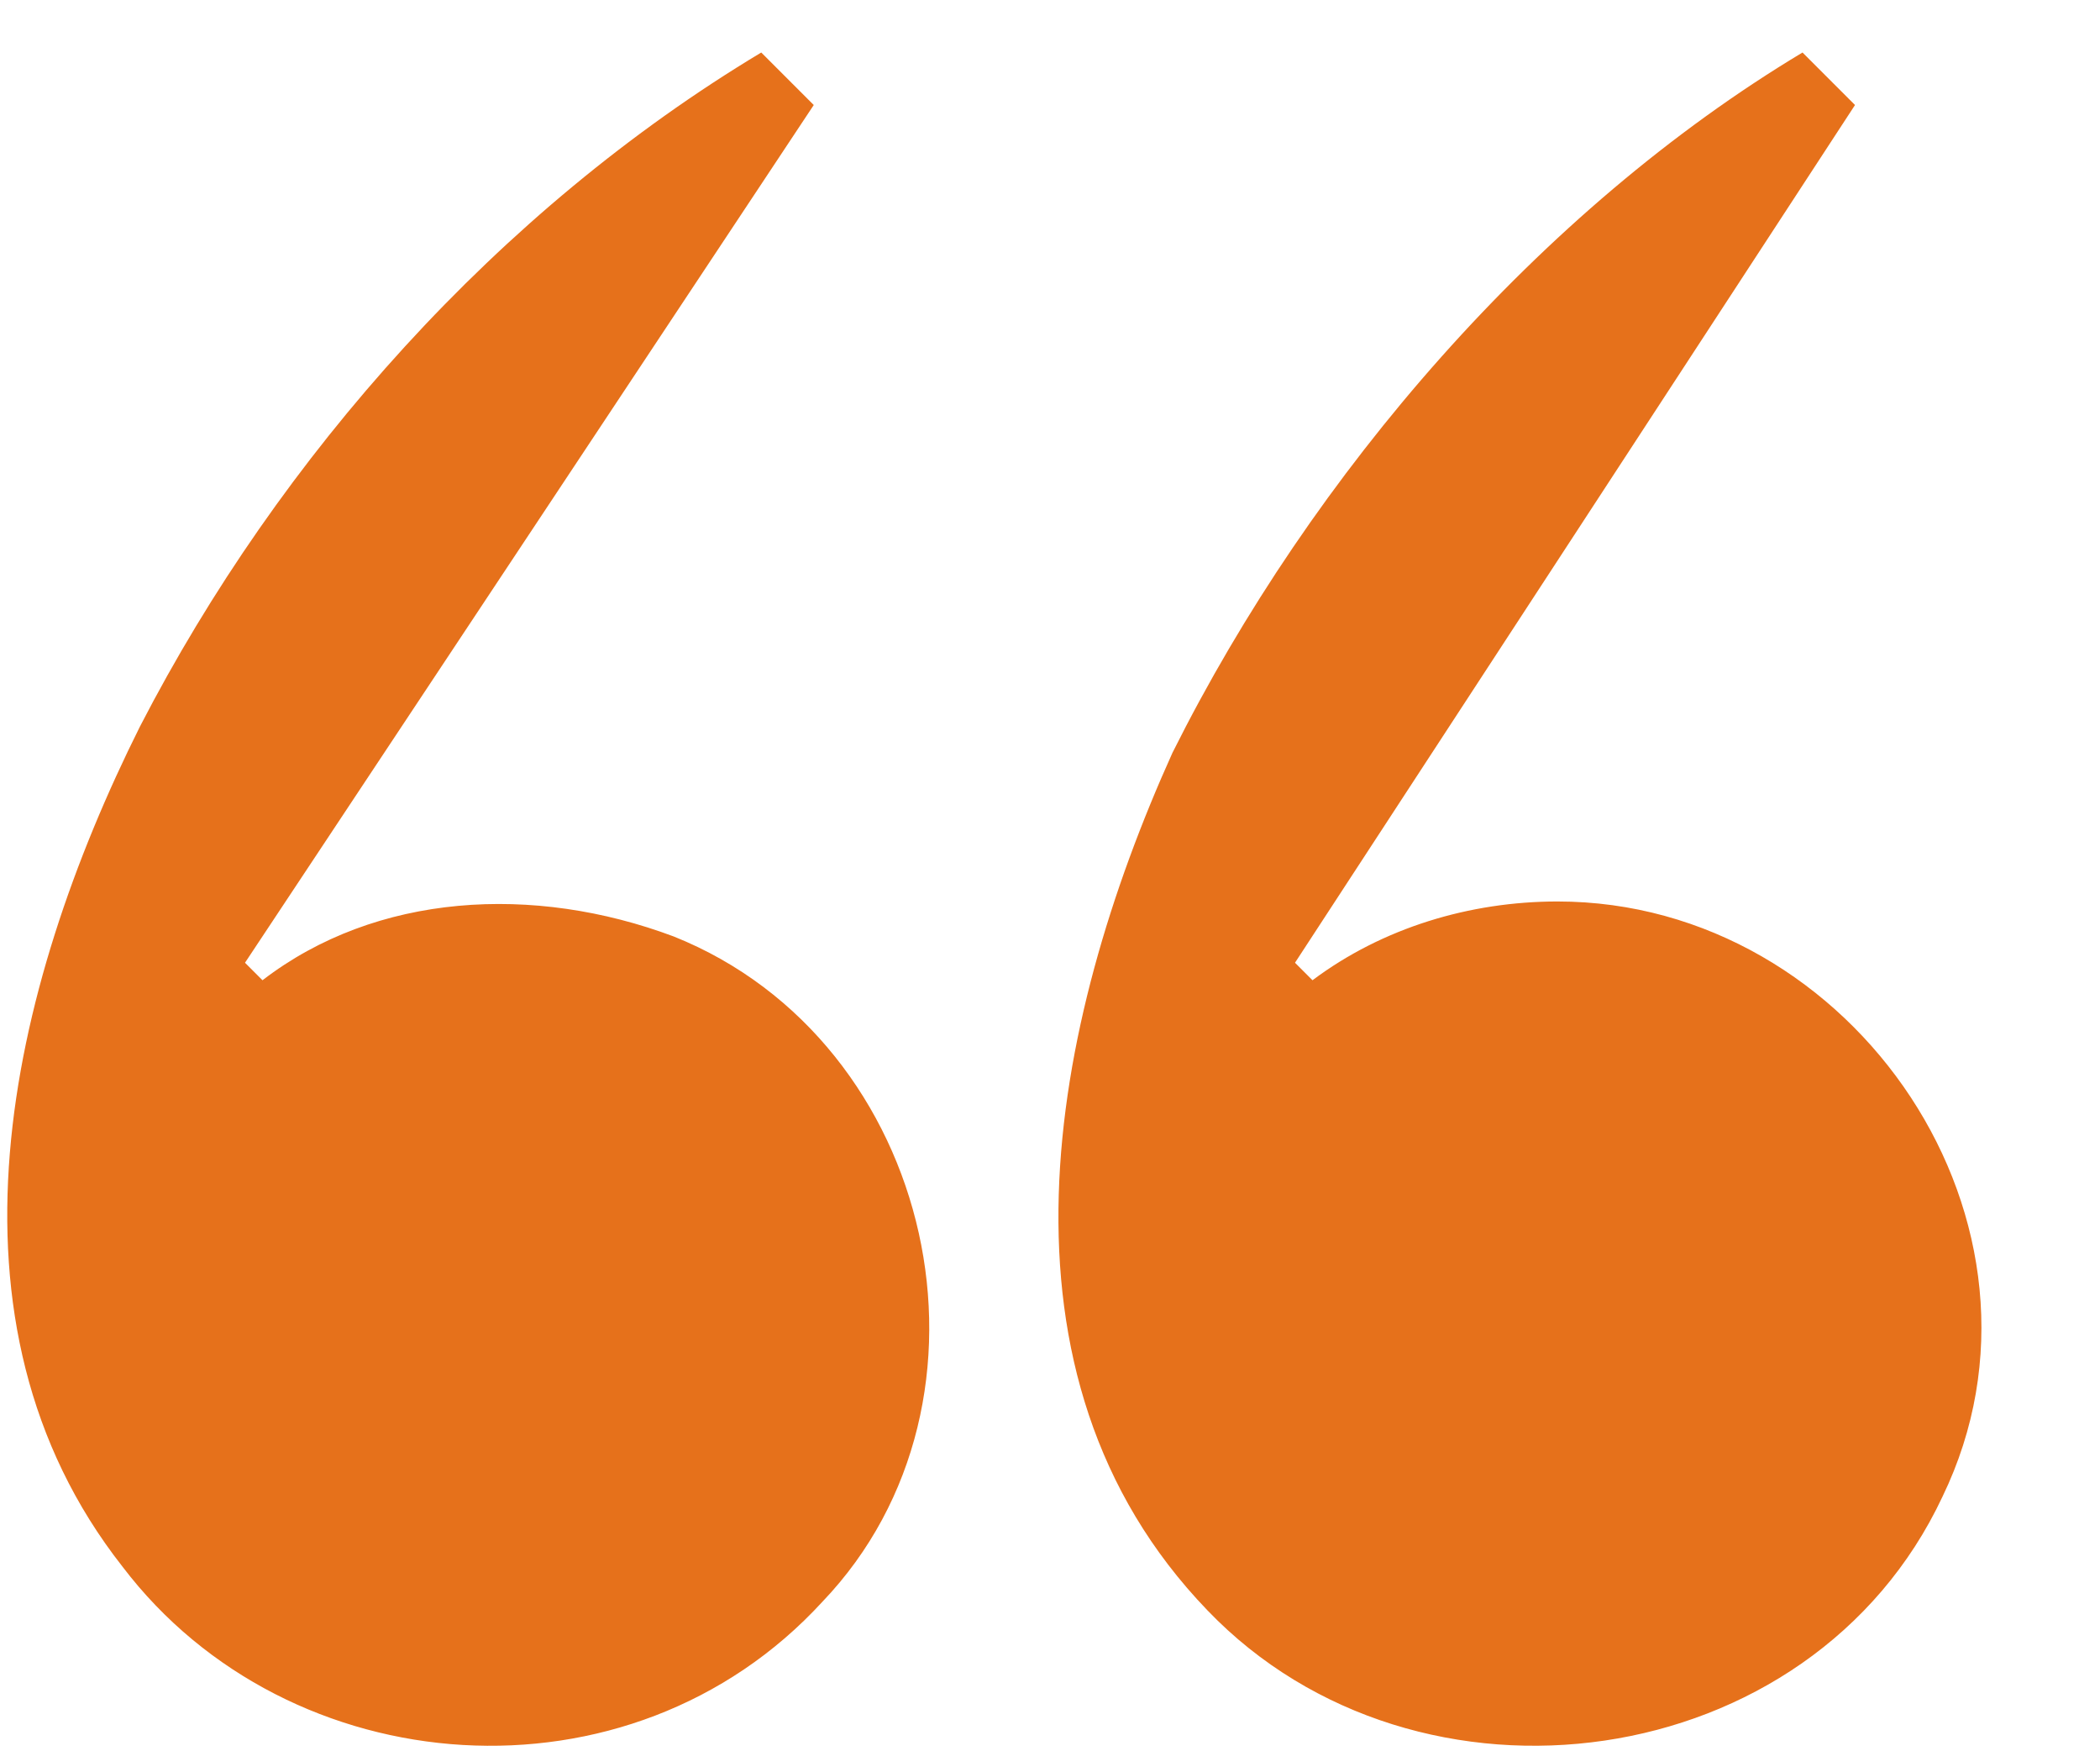
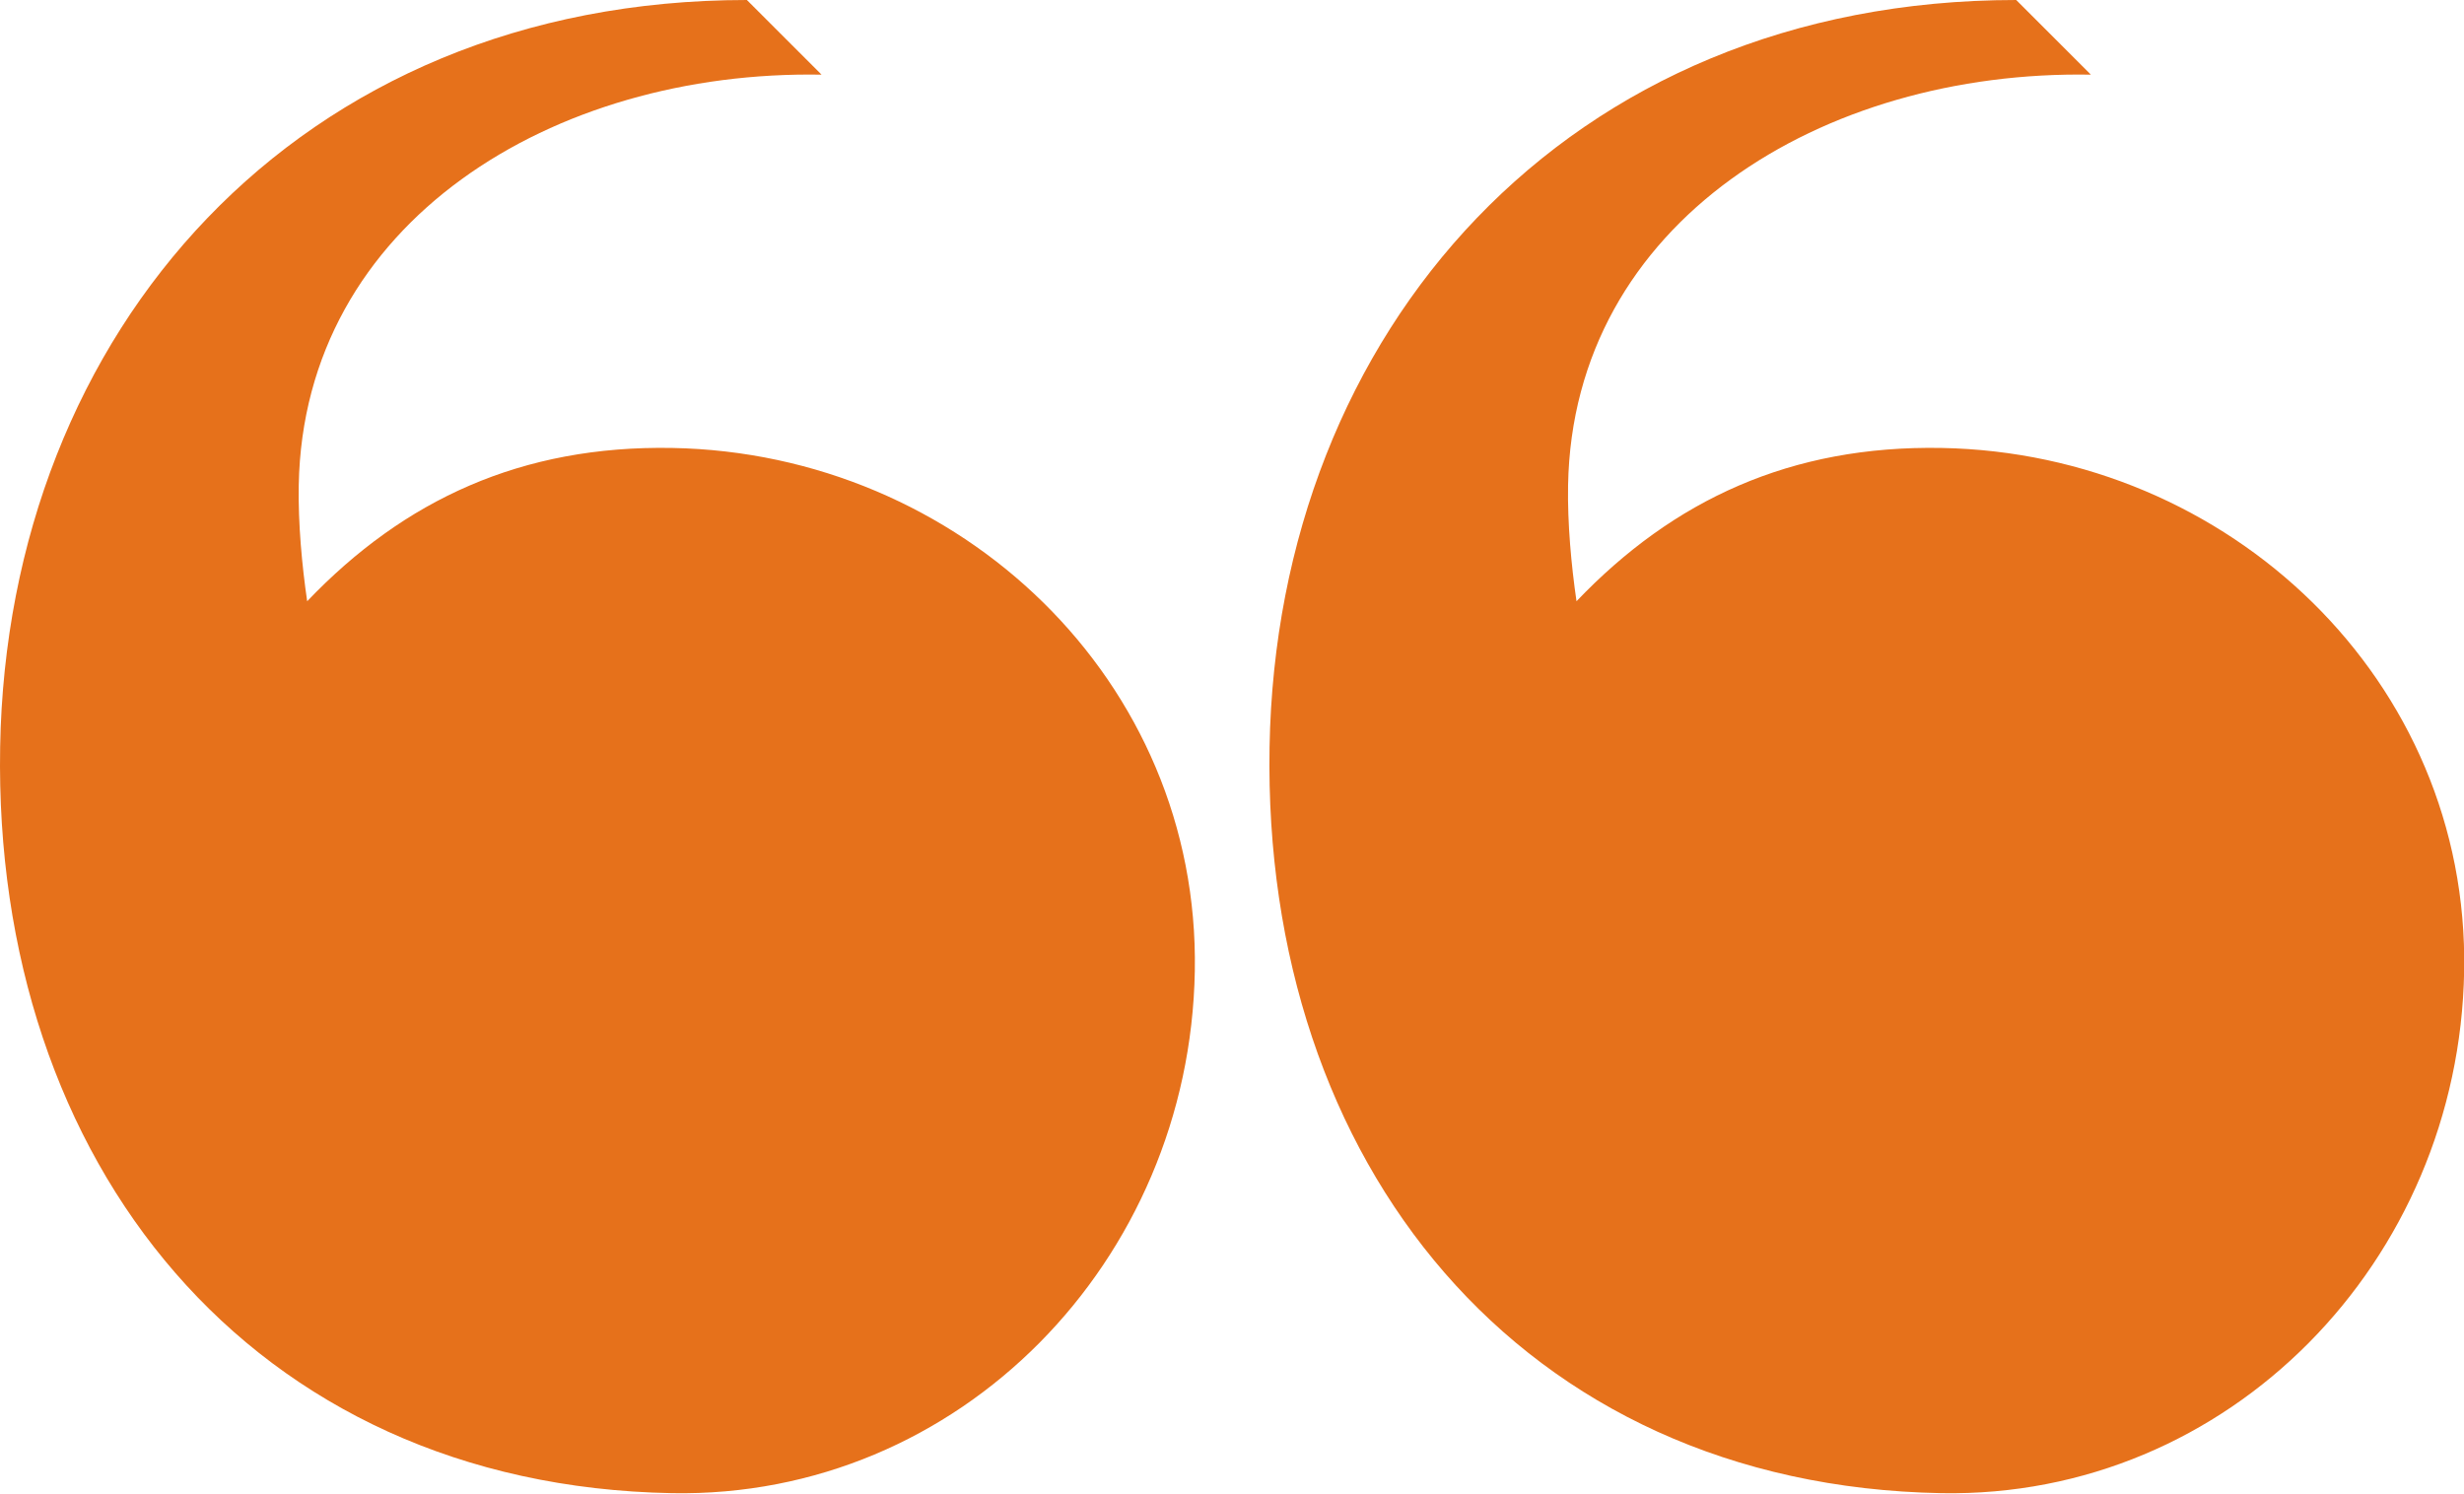
- <svg xmlns="http://www.w3.org/2000/svg" width="24" height="20">
-   <path fill="#E6711B" d="M7.7 10.7c3 1.2 3.9 5.3 1.7 7.6-2.2 2.4-6.1 2.1-8-.4-2.2-2.8-1.3-6.6.2-9.6 1.6-3.1 4.1-5.9 7.1-7.7l.6.6-6.5 9.8.2.2c1.3-1 3.1-1.1 4.7-.5zm10.1-.4c3.4 0 5.9 3.7 4.4 6.8-1.5 3.2-6 3.8-8.4 1.3-2.6-2.7-1.8-6.7-.4-9.8 1.6-3.2 4.2-6.2 7.2-8l.6.6-6.4 9.8.2.2c.8-.6 1.8-.9 2.8-.9z" />
+ <svg xmlns="http://www.w3.org/2000/svg" width="33" height="20">
+   <g fill="#e6711b">
+     <path d="M9.002 20c3.85.068 6.932-3.104 7-6.994.068-3.892-3.15-6.937-7-7.006-2.016-.036-3.59.694-4.888 2.053-.07-.48-.122-1.04-.113-1.553C4.064 2.97 7.414.937 11.003 1l-1-1C3.98 0 .098 4.447.002 10.006c-.097 5.557 3.35 9.892 9 9.994zM26.002 20c3.85.068 6.932-3.104 7-6.994.068-3.892-3.15-6.937-7-7.006-2.016-.036-3.59.694-4.888 2.053-.07-.48-.122-1.04-.113-1.553.063-3.53 3.413-5.563 7.002-5.5l-1-1c-6.022 0-9.904 4.447-10 10.006-.097 5.557 3.35 9.892 9 9.994z" />
+   </g>
</svg>
